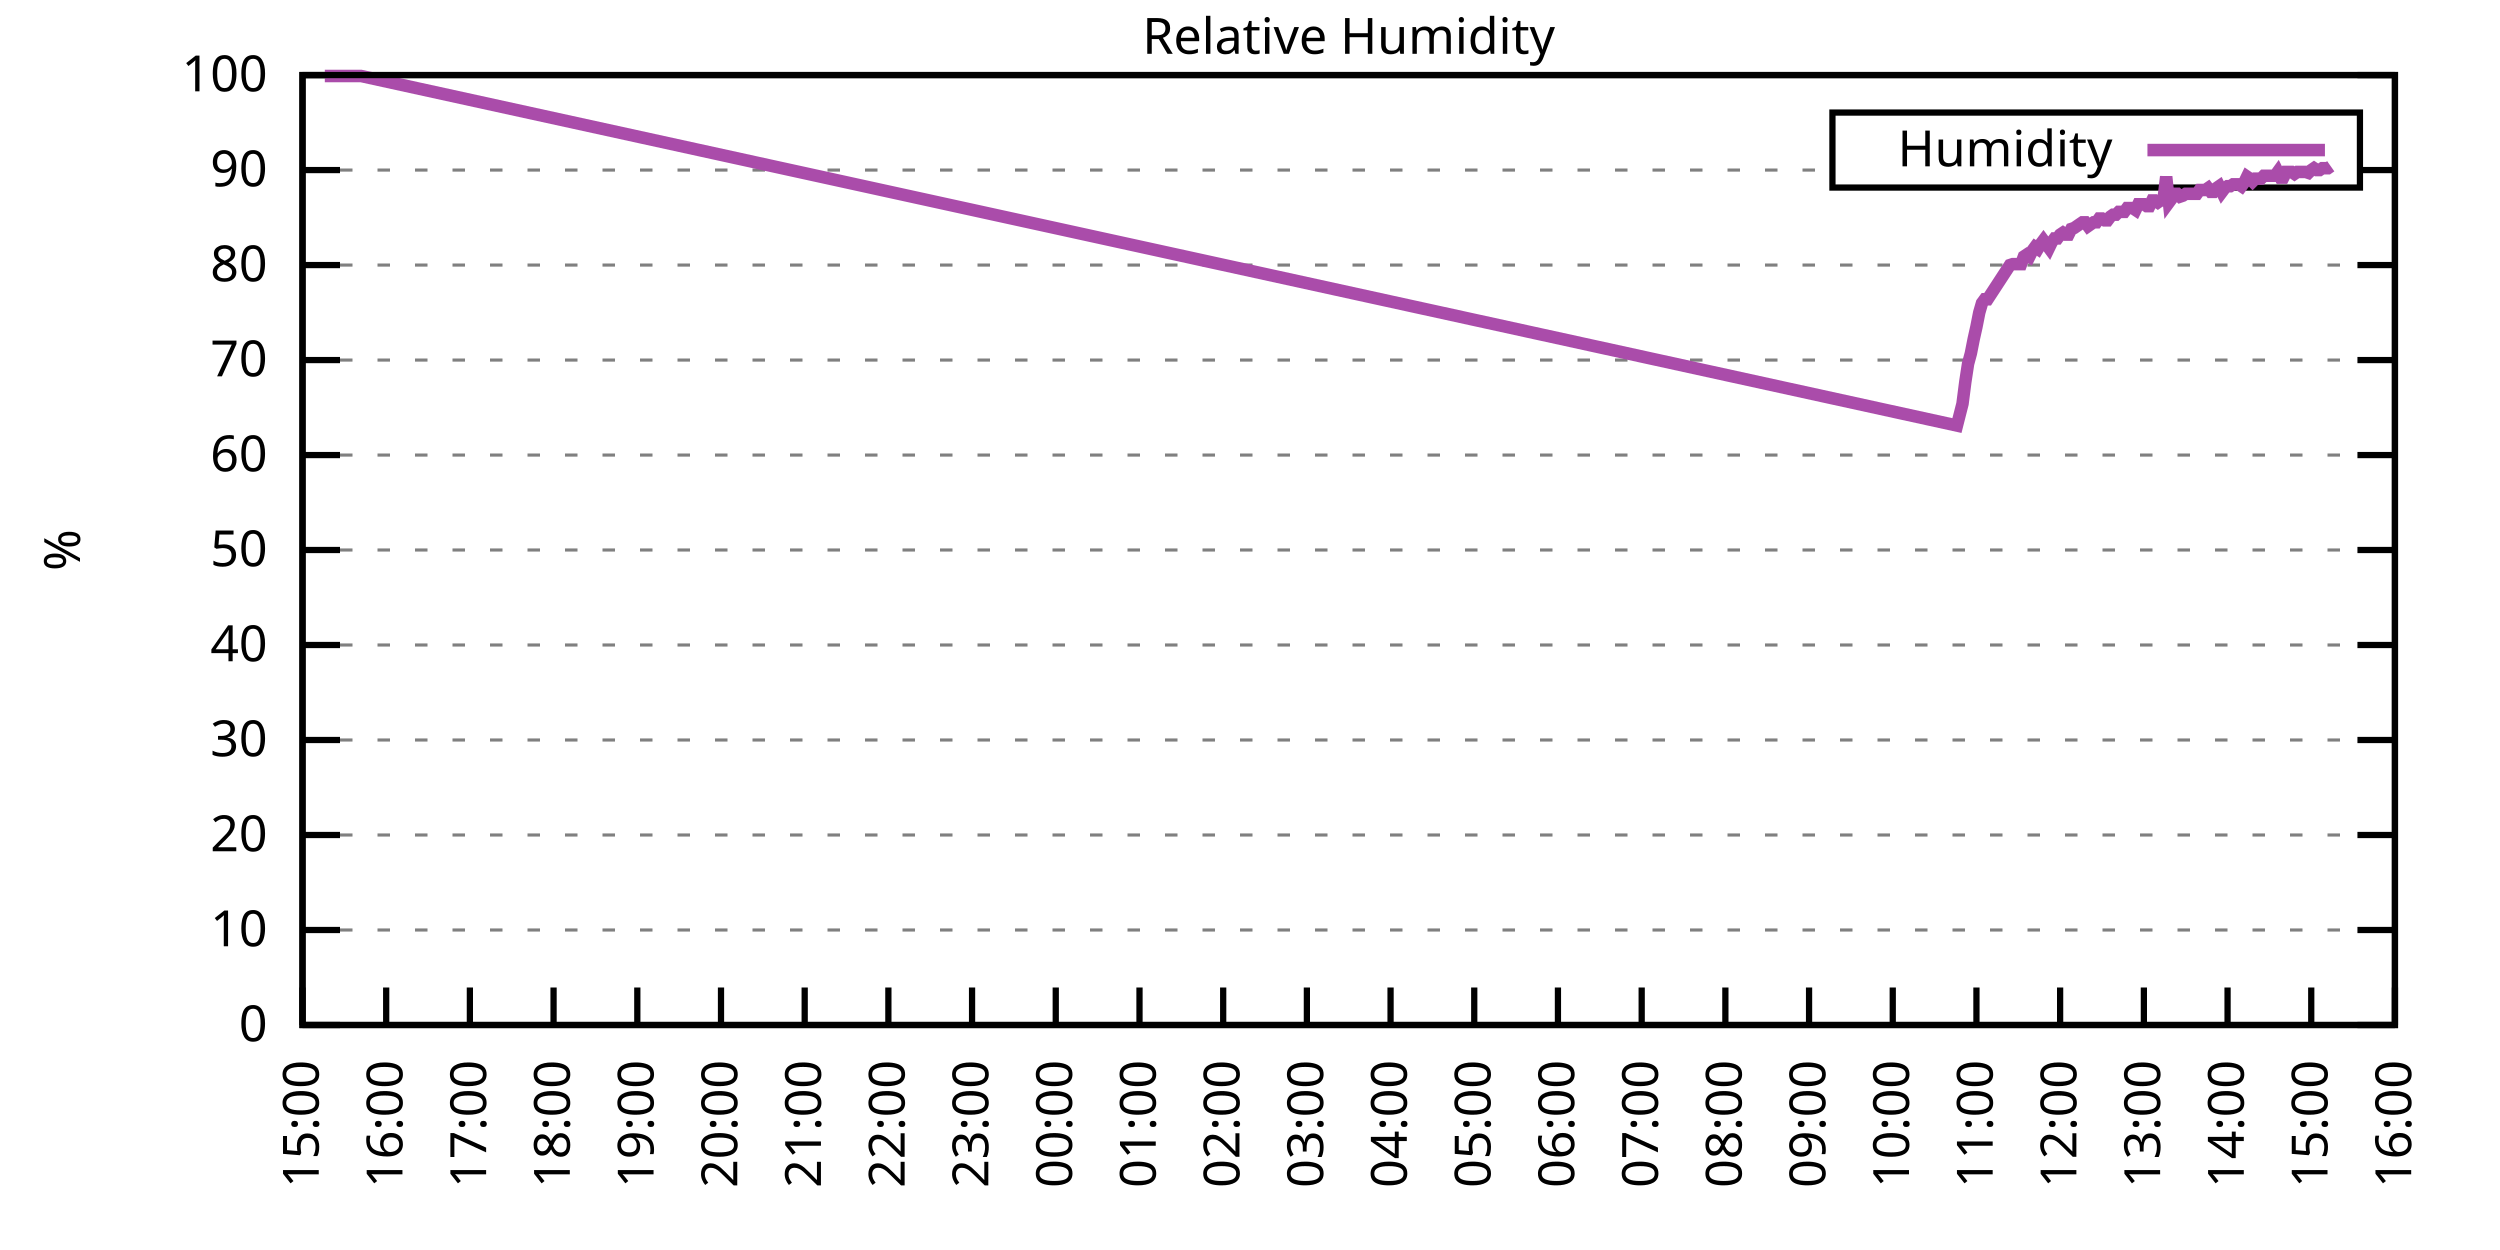
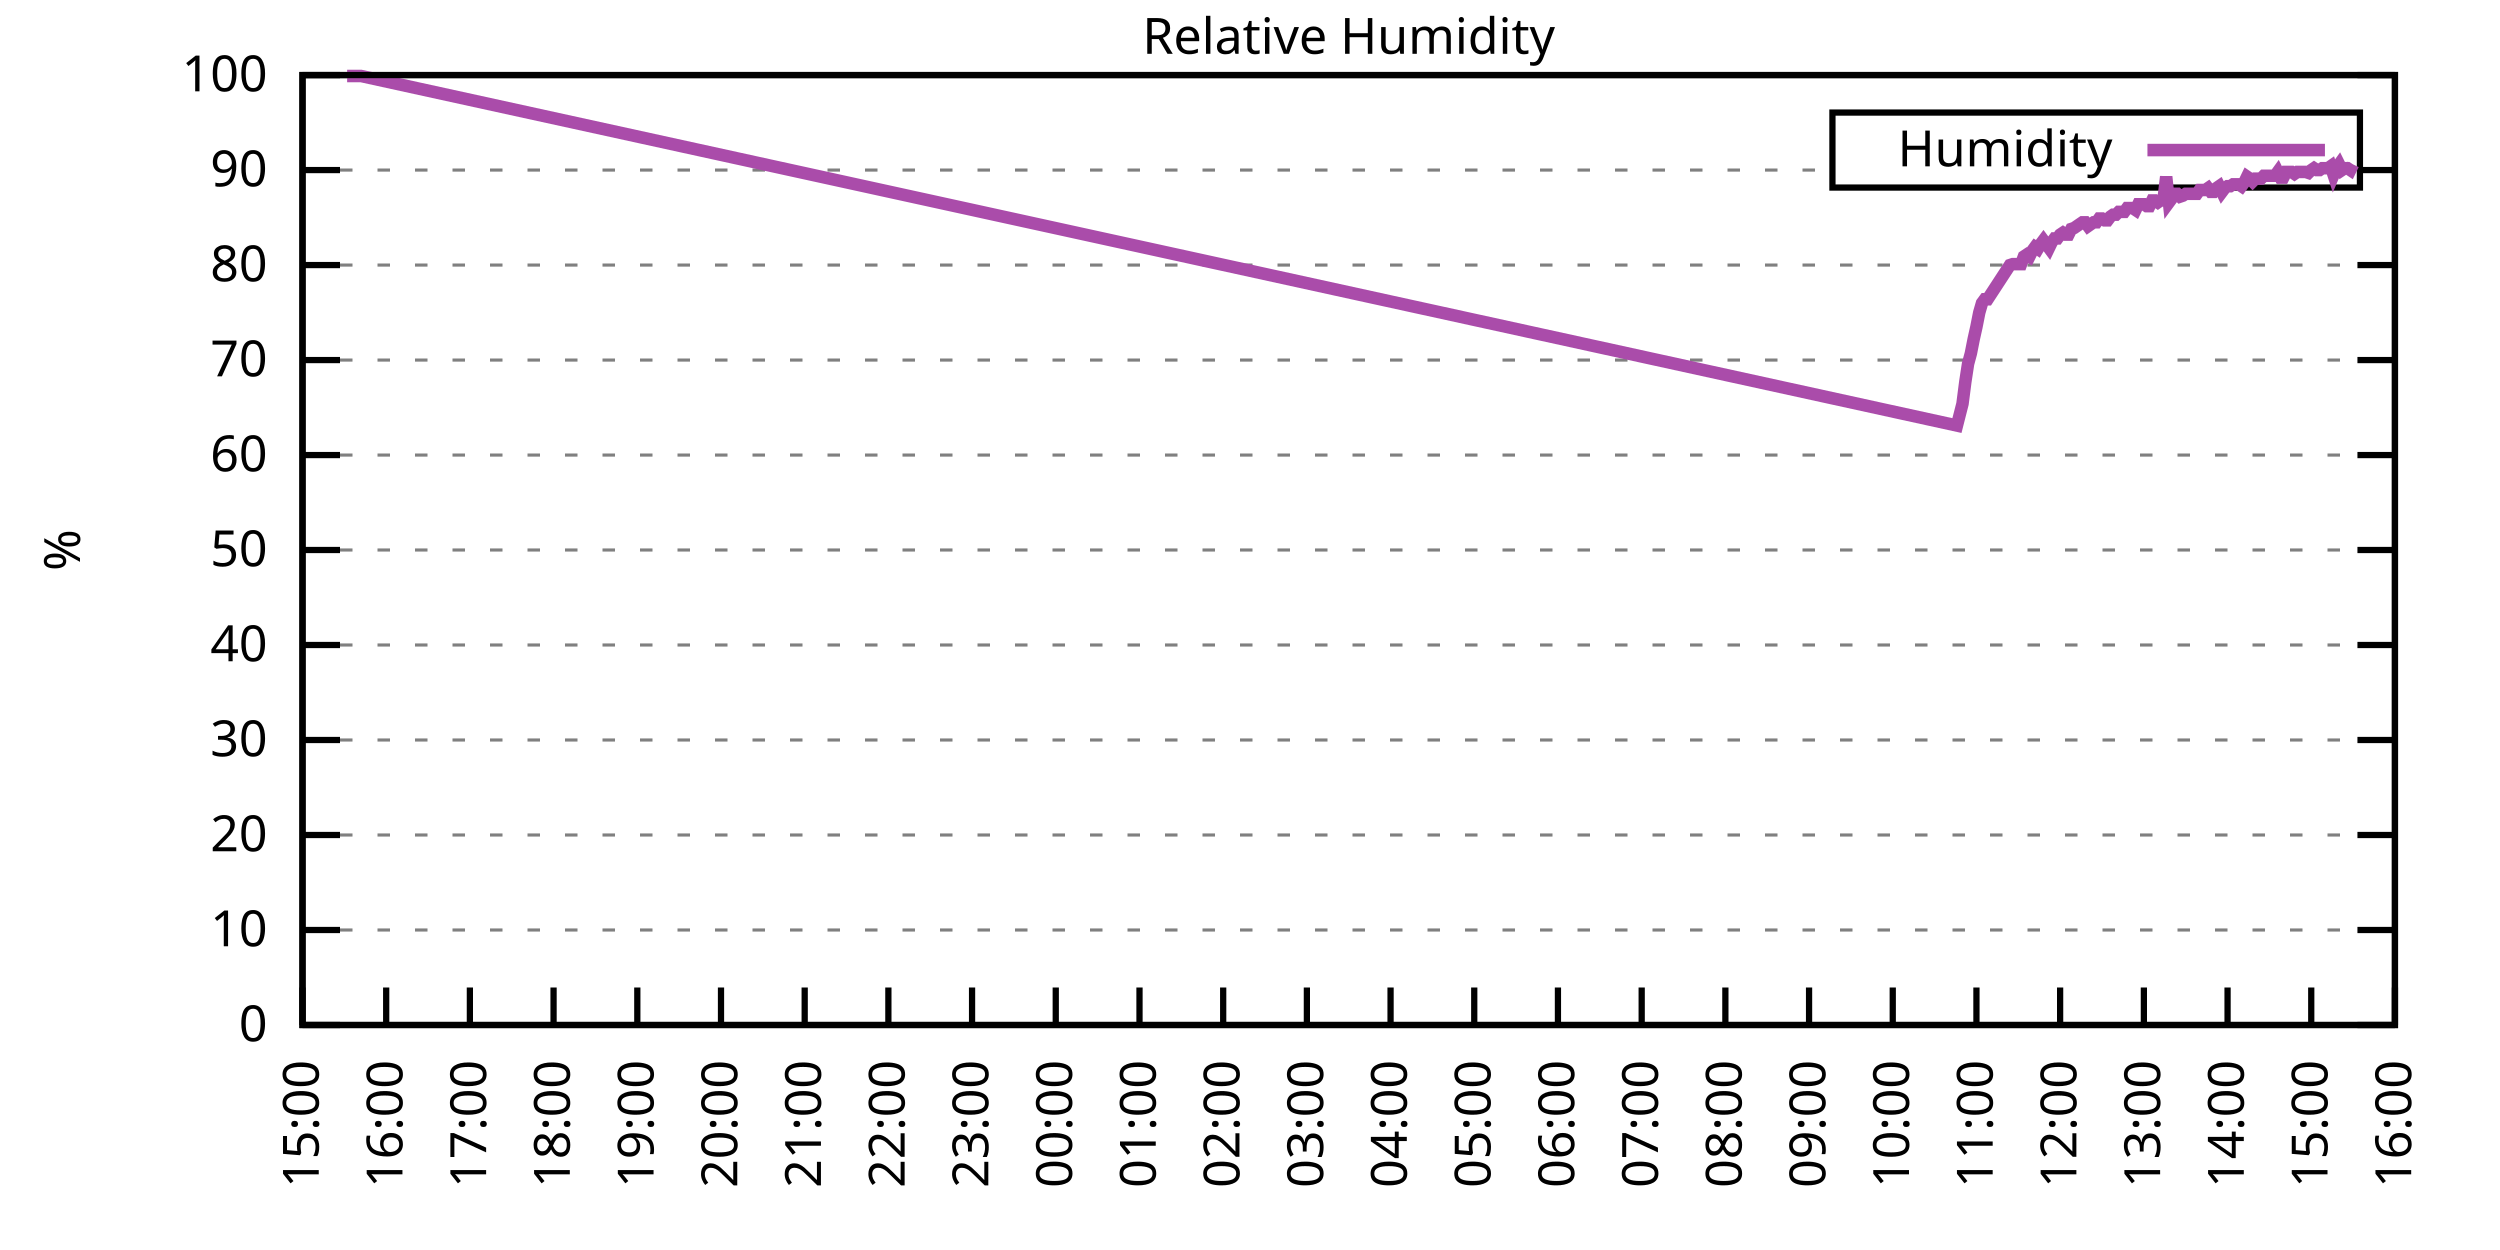
<svg xmlns="http://www.w3.org/2000/svg" xmlns:xlink="http://www.w3.org/1999/xlink" width="400" height="200" viewBox="0 0 400 200">
  <g id="gnuplot_canvas">
    <rect x="0" y="0" width="400" height="200" fill="none" />
    <defs>
      <circle id="gpDot" r="0.5" stroke-width="0.5" stroke="currentColor" />
      <path id="gpPt0" stroke-width="0.333" stroke="currentColor" d="M-1,0 h2 M0,-1 v2" />
      <path id="gpPt1" stroke-width="0.333" stroke="currentColor" d="M-1,-1 L1,1 M1,-1 L-1,1" />
      <path id="gpPt2" stroke-width="0.333" stroke="currentColor" d="M-1,0 L1,0 M0,-1 L0,1 M-1,-1 L1,1 M-1,1 L1,-1" />
      <rect id="gpPt3" stroke-width="0.333" stroke="currentColor" x="-1" y="-1" width="2" height="2" />
      <rect id="gpPt4" stroke-width="0.333" stroke="currentColor" fill="currentColor" x="-1" y="-1" width="2" height="2" />
      <circle id="gpPt5" stroke-width="0.333" stroke="currentColor" cx="0" cy="0" r="1" />
      <use xlink:href="#gpPt5" id="gpPt6" fill="currentColor" stroke="none" />
      <path id="gpPt7" stroke-width="0.333" stroke="currentColor" d="M0,-1.33 L-1.33,0.67 L1.33,0.67 z" />
      <use xlink:href="#gpPt7" id="gpPt8" fill="currentColor" stroke="none" />
      <use xlink:href="#gpPt7" id="gpPt9" stroke="currentColor" transform="rotate(180)" />
      <use xlink:href="#gpPt9" id="gpPt10" fill="currentColor" stroke="none" />
      <use xlink:href="#gpPt3" id="gpPt11" stroke="currentColor" transform="rotate(45)" />
      <use xlink:href="#gpPt11" id="gpPt12" fill="currentColor" stroke="none" />
      <path id="gpPt13" stroke-width="0.333" stroke="currentColor" d="M0,1.330 L1.265,0.411 L0.782,-1.067 L-0.782,-1.076 L-1.265,0.411 z" />
      <use xlink:href="#gpPt13" id="gpPt14" fill="currentColor" stroke="none" />
      <filter id="textbox" filterUnits="objectBoundingBox" x="0" y="0" height="1" width="1">
        <feFlood flood-color="white" flood-opacity="1" result="bgnd" />
        <feComposite in="SourceGraphic" in2="bgnd" operator="atop" />
      </filter>
      <filter id="greybox" filterUnits="objectBoundingBox" x="0" y="0" height="1" width="1">
        <feFlood flood-color="lightgrey" flood-opacity="1" result="grey" />
        <feComposite in="SourceGraphic" in2="grey" operator="atop" />
      </filter>
    </defs>
    <g fill="none" color="white" stroke="currentColor" stroke-width="1.00" stroke-linecap="butt" stroke-linejoin="miter">
</g>
    <g fill="none" color="black" stroke="currentColor" stroke-width="1.00" stroke-linecap="butt" stroke-linejoin="miter">
      <g stroke="none" shape-rendering="crispEdges">
        <polygon fill="rgb(255, 255, 255)" points="48.40,164.00 383.18,164.00 383.18,12.02 48.40,12.02 " />
      </g>
    </g>
    <g fill="none" color="black" stroke="currentColor" stroke-width="1.00" stroke-linecap="butt" stroke-linejoin="miter">
</g>
    <g fill="none" color="black" stroke="black" stroke-width="0.50" stroke-linecap="butt" stroke-linejoin="miter">
</g>
    <g fill="none" color="gray" stroke="currentColor" stroke-width="0.50" stroke-linecap="butt" stroke-linejoin="miter">
      <path stroke="gray" stroke-dasharray="2,4" class="gridline" d="M48.40,164.00 L383.19,164.00  " />
    </g>
    <g fill="none" color="gray" stroke="gray" stroke-width="1.00" stroke-linecap="butt" stroke-linejoin="miter">
</g>
    <g fill="none" color="black" stroke="currentColor" stroke-width="1.00" stroke-linecap="butt" stroke-linejoin="miter">
      <path stroke="black" d="M48.40,164.00 L54.40,164.00 M383.19,164.00 L377.19,164.00  " />
      <g transform="translate(42.80,166.60)" stroke="none" fill="black" font-family="Sans" font-size="8.00" text-anchor="end">
        <text>
          <tspan font-family="Sans"> 0</tspan>
        </text>
      </g>
    </g>
    <g fill="none" color="black" stroke="currentColor" stroke-width="1.00" stroke-linecap="butt" stroke-linejoin="miter">
</g>
    <g fill="none" color="black" stroke="black" stroke-width="0.50" stroke-linecap="butt" stroke-linejoin="miter">
</g>
    <g fill="none" color="gray" stroke="currentColor" stroke-width="0.50" stroke-linecap="butt" stroke-linejoin="miter">
      <path stroke="gray" stroke-dasharray="2,4" class="gridline" d="M48.40,148.80 L383.19,148.80  " />
    </g>
    <g fill="none" color="gray" stroke="gray" stroke-width="1.00" stroke-linecap="butt" stroke-linejoin="miter">
</g>
    <g fill="none" color="black" stroke="currentColor" stroke-width="1.00" stroke-linecap="butt" stroke-linejoin="miter">
      <path stroke="black" d="M48.40,148.80 L54.40,148.80 M383.19,148.80 L377.19,148.80  " />
      <g transform="translate(42.80,151.40)" stroke="none" fill="black" font-family="Sans" font-size="8.00" text-anchor="end">
        <text>
          <tspan font-family="Sans"> 10</tspan>
        </text>
      </g>
    </g>
    <g fill="none" color="black" stroke="currentColor" stroke-width="1.00" stroke-linecap="butt" stroke-linejoin="miter">
</g>
    <g fill="none" color="black" stroke="black" stroke-width="0.50" stroke-linecap="butt" stroke-linejoin="miter">
</g>
    <g fill="none" color="gray" stroke="currentColor" stroke-width="0.50" stroke-linecap="butt" stroke-linejoin="miter">
      <path stroke="gray" stroke-dasharray="2,4" class="gridline" d="M48.40,133.60 L383.19,133.60  " />
    </g>
    <g fill="none" color="gray" stroke="gray" stroke-width="1.00" stroke-linecap="butt" stroke-linejoin="miter">
</g>
    <g fill="none" color="black" stroke="currentColor" stroke-width="1.00" stroke-linecap="butt" stroke-linejoin="miter">
      <path stroke="black" d="M48.40,133.60 L54.40,133.60 M383.19,133.60 L377.19,133.60  " />
      <g transform="translate(42.80,136.20)" stroke="none" fill="black" font-family="Sans" font-size="8.00" text-anchor="end">
        <text>
          <tspan font-family="Sans"> 20</tspan>
        </text>
      </g>
    </g>
    <g fill="none" color="black" stroke="currentColor" stroke-width="1.00" stroke-linecap="butt" stroke-linejoin="miter">
</g>
    <g fill="none" color="black" stroke="black" stroke-width="0.50" stroke-linecap="butt" stroke-linejoin="miter">
</g>
    <g fill="none" color="gray" stroke="currentColor" stroke-width="0.50" stroke-linecap="butt" stroke-linejoin="miter">
      <path stroke="gray" stroke-dasharray="2,4" class="gridline" d="M48.40,118.40 L383.19,118.40  " />
    </g>
    <g fill="none" color="gray" stroke="gray" stroke-width="1.00" stroke-linecap="butt" stroke-linejoin="miter">
</g>
    <g fill="none" color="black" stroke="currentColor" stroke-width="1.00" stroke-linecap="butt" stroke-linejoin="miter">
      <path stroke="black" d="M48.40,118.40 L54.40,118.40 M383.19,118.40 L377.19,118.40  " />
      <g transform="translate(42.80,121.00)" stroke="none" fill="black" font-family="Sans" font-size="8.00" text-anchor="end">
        <text>
          <tspan font-family="Sans"> 30</tspan>
        </text>
      </g>
    </g>
    <g fill="none" color="black" stroke="currentColor" stroke-width="1.00" stroke-linecap="butt" stroke-linejoin="miter">
</g>
    <g fill="none" color="black" stroke="black" stroke-width="0.50" stroke-linecap="butt" stroke-linejoin="miter">
</g>
    <g fill="none" color="gray" stroke="currentColor" stroke-width="0.50" stroke-linecap="butt" stroke-linejoin="miter">
      <path stroke="gray" stroke-dasharray="2,4" class="gridline" d="M48.40,103.20 L383.19,103.20  " />
    </g>
    <g fill="none" color="gray" stroke="gray" stroke-width="1.00" stroke-linecap="butt" stroke-linejoin="miter">
</g>
    <g fill="none" color="black" stroke="currentColor" stroke-width="1.00" stroke-linecap="butt" stroke-linejoin="miter">
      <path stroke="black" d="M48.40,103.20 L54.40,103.20 M383.19,103.20 L377.19,103.20  " />
      <g transform="translate(42.80,105.80)" stroke="none" fill="black" font-family="Sans" font-size="8.00" text-anchor="end">
        <text>
          <tspan font-family="Sans"> 40</tspan>
        </text>
      </g>
    </g>
    <g fill="none" color="black" stroke="currentColor" stroke-width="1.00" stroke-linecap="butt" stroke-linejoin="miter">
</g>
    <g fill="none" color="black" stroke="black" stroke-width="0.50" stroke-linecap="butt" stroke-linejoin="miter">
</g>
    <g fill="none" color="gray" stroke="currentColor" stroke-width="0.50" stroke-linecap="butt" stroke-linejoin="miter">
      <path stroke="gray" stroke-dasharray="2,4" class="gridline" d="M48.40,88.00 L383.19,88.00  " />
    </g>
    <g fill="none" color="gray" stroke="gray" stroke-width="1.00" stroke-linecap="butt" stroke-linejoin="miter">
</g>
    <g fill="none" color="black" stroke="currentColor" stroke-width="1.00" stroke-linecap="butt" stroke-linejoin="miter">
      <path stroke="black" d="M48.40,88.00 L54.40,88.00 M383.19,88.00 L377.19,88.00  " />
      <g transform="translate(42.80,90.60)" stroke="none" fill="black" font-family="Sans" font-size="8.00" text-anchor="end">
        <text>
          <tspan font-family="Sans"> 50</tspan>
        </text>
      </g>
    </g>
    <g fill="none" color="black" stroke="currentColor" stroke-width="1.00" stroke-linecap="butt" stroke-linejoin="miter">
</g>
    <g fill="none" color="black" stroke="black" stroke-width="0.50" stroke-linecap="butt" stroke-linejoin="miter">
</g>
    <g fill="none" color="gray" stroke="currentColor" stroke-width="0.50" stroke-linecap="butt" stroke-linejoin="miter">
      <path stroke="gray" stroke-dasharray="2,4" class="gridline" d="M48.40,72.81 L383.19,72.81  " />
    </g>
    <g fill="none" color="gray" stroke="gray" stroke-width="1.00" stroke-linecap="butt" stroke-linejoin="miter">
</g>
    <g fill="none" color="black" stroke="currentColor" stroke-width="1.00" stroke-linecap="butt" stroke-linejoin="miter">
      <path stroke="black" d="M48.40,72.81 L54.40,72.81 M383.19,72.81 L377.19,72.81  " />
      <g transform="translate(42.80,75.41)" stroke="none" fill="black" font-family="Sans" font-size="8.00" text-anchor="end">
        <text>
          <tspan font-family="Sans"> 60</tspan>
        </text>
      </g>
    </g>
    <g fill="none" color="black" stroke="currentColor" stroke-width="1.00" stroke-linecap="butt" stroke-linejoin="miter">
</g>
    <g fill="none" color="black" stroke="black" stroke-width="0.50" stroke-linecap="butt" stroke-linejoin="miter">
</g>
    <g fill="none" color="gray" stroke="currentColor" stroke-width="0.50" stroke-linecap="butt" stroke-linejoin="miter">
      <path stroke="gray" stroke-dasharray="2,4" class="gridline" d="M48.40,57.61 L383.19,57.61  " />
    </g>
    <g fill="none" color="gray" stroke="gray" stroke-width="1.00" stroke-linecap="butt" stroke-linejoin="miter">
</g>
    <g fill="none" color="black" stroke="currentColor" stroke-width="1.00" stroke-linecap="butt" stroke-linejoin="miter">
      <path stroke="black" d="M48.40,57.61 L54.40,57.61 M383.19,57.61 L377.19,57.61  " />
      <g transform="translate(42.80,60.21)" stroke="none" fill="black" font-family="Sans" font-size="8.00" text-anchor="end">
        <text>
          <tspan font-family="Sans"> 70</tspan>
        </text>
      </g>
    </g>
    <g fill="none" color="black" stroke="currentColor" stroke-width="1.00" stroke-linecap="butt" stroke-linejoin="miter">
</g>
    <g fill="none" color="black" stroke="black" stroke-width="0.50" stroke-linecap="butt" stroke-linejoin="miter">
</g>
    <g fill="none" color="gray" stroke="currentColor" stroke-width="0.50" stroke-linecap="butt" stroke-linejoin="miter">
      <path stroke="gray" stroke-dasharray="2,4" class="gridline" d="M48.40,42.41 L383.19,42.41  " />
    </g>
    <g fill="none" color="gray" stroke="gray" stroke-width="1.00" stroke-linecap="butt" stroke-linejoin="miter">
</g>
    <g fill="none" color="black" stroke="currentColor" stroke-width="1.00" stroke-linecap="butt" stroke-linejoin="miter">
      <path stroke="black" d="M48.40,42.41 L54.40,42.41 M383.19,42.41 L377.19,42.41  " />
      <g transform="translate(42.80,45.01)" stroke="none" fill="black" font-family="Sans" font-size="8.00" text-anchor="end">
        <text>
          <tspan font-family="Sans"> 80</tspan>
        </text>
      </g>
    </g>
    <g fill="none" color="black" stroke="currentColor" stroke-width="1.00" stroke-linecap="butt" stroke-linejoin="miter">
</g>
    <g fill="none" color="black" stroke="black" stroke-width="0.50" stroke-linecap="butt" stroke-linejoin="miter">
</g>
    <g fill="none" color="gray" stroke="currentColor" stroke-width="0.50" stroke-linecap="butt" stroke-linejoin="miter">
      <path stroke="gray" stroke-dasharray="2,4" class="gridline" d="M48.40,27.21 L293.19,27.21 M377.59,27.21 L383.19,27.21  " />
    </g>
    <g fill="none" color="gray" stroke="gray" stroke-width="1.00" stroke-linecap="butt" stroke-linejoin="miter">
</g>
    <g fill="none" color="black" stroke="currentColor" stroke-width="1.00" stroke-linecap="butt" stroke-linejoin="miter">
      <path stroke="black" d="M48.40,27.21 L54.40,27.21 M383.19,27.21 L377.19,27.21  " />
      <g transform="translate(42.80,29.81)" stroke="none" fill="black" font-family="Sans" font-size="8.00" text-anchor="end">
        <text>
          <tspan font-family="Sans"> 90</tspan>
        </text>
      </g>
    </g>
    <g fill="none" color="black" stroke="currentColor" stroke-width="1.00" stroke-linecap="butt" stroke-linejoin="miter">
</g>
    <g fill="none" color="black" stroke="black" stroke-width="0.50" stroke-linecap="butt" stroke-linejoin="miter">
</g>
    <g fill="none" color="gray" stroke="currentColor" stroke-width="0.50" stroke-linecap="butt" stroke-linejoin="miter">
      <path stroke="gray" stroke-dasharray="2,4" class="gridline" d="M48.40,12.01 L383.19,12.01  " />
    </g>
    <g fill="none" color="gray" stroke="gray" stroke-width="1.00" stroke-linecap="butt" stroke-linejoin="miter">
</g>
    <g fill="none" color="black" stroke="currentColor" stroke-width="1.00" stroke-linecap="butt" stroke-linejoin="miter">
      <path stroke="black" d="M48.40,12.01 L54.40,12.01 M383.19,12.01 L377.19,12.01  " />
      <g transform="translate(42.80,14.61)" stroke="none" fill="black" font-family="Sans" font-size="8.00" text-anchor="end">
        <text>
          <tspan font-family="Sans"> 100</tspan>
        </text>
      </g>
    </g>
    <g fill="none" color="black" stroke="currentColor" stroke-width="1.00" stroke-linecap="butt" stroke-linejoin="miter">
      <path stroke="black" d="M48.40,164.00 L48.40,158.00  " />
      <g transform="translate(51.00,169.60) rotate(270.00)" stroke="none" fill="black" font-family="Sans" font-size="8.00" text-anchor="end">
        <text>
          <tspan font-family="Sans">15:00</tspan>
        </text>
      </g>
    </g>
    <g fill="none" color="black" stroke="currentColor" stroke-width="1.00" stroke-linecap="butt" stroke-linejoin="miter">
      <path stroke="black" d="M61.79,164.00 L61.79,158.00  " />
      <g transform="translate(64.39,169.60) rotate(270.00)" stroke="none" fill="black" font-family="Sans" font-size="8.00" text-anchor="end">
        <text>
          <tspan font-family="Sans">16:00</tspan>
        </text>
      </g>
    </g>
    <g fill="none" color="black" stroke="currentColor" stroke-width="1.00" stroke-linecap="butt" stroke-linejoin="miter">
      <path stroke="black" d="M75.18,164.00 L75.18,158.00  " />
      <g transform="translate(77.78,169.60) rotate(270.00)" stroke="none" fill="black" font-family="Sans" font-size="8.00" text-anchor="end">
        <text>
          <tspan font-family="Sans">17:00</tspan>
        </text>
      </g>
    </g>
    <g fill="none" color="black" stroke="currentColor" stroke-width="1.00" stroke-linecap="butt" stroke-linejoin="miter">
      <path stroke="black" d="M88.57,164.00 L88.57,158.00  " />
      <g transform="translate(91.17,169.60) rotate(270.00)" stroke="none" fill="black" font-family="Sans" font-size="8.00" text-anchor="end">
        <text>
          <tspan font-family="Sans">18:00</tspan>
        </text>
      </g>
    </g>
    <g fill="none" color="black" stroke="currentColor" stroke-width="1.00" stroke-linecap="butt" stroke-linejoin="miter">
      <path stroke="black" d="M101.97,164.00 L101.97,158.00  " />
      <g transform="translate(104.57,169.60) rotate(270.00)" stroke="none" fill="black" font-family="Sans" font-size="8.00" text-anchor="end">
        <text>
          <tspan font-family="Sans">19:00</tspan>
        </text>
      </g>
    </g>
    <g fill="none" color="black" stroke="currentColor" stroke-width="1.00" stroke-linecap="butt" stroke-linejoin="miter">
      <path stroke="black" d="M115.36,164.00 L115.36,158.00  " />
      <g transform="translate(117.96,169.60) rotate(270.00)" stroke="none" fill="black" font-family="Sans" font-size="8.00" text-anchor="end">
        <text>
          <tspan font-family="Sans">20:00</tspan>
        </text>
      </g>
    </g>
    <g fill="none" color="black" stroke="currentColor" stroke-width="1.00" stroke-linecap="butt" stroke-linejoin="miter">
      <path stroke="black" d="M128.75,164.00 L128.75,158.00  " />
      <g transform="translate(131.35,169.60) rotate(270.00)" stroke="none" fill="black" font-family="Sans" font-size="8.00" text-anchor="end">
        <text>
          <tspan font-family="Sans">21:00</tspan>
        </text>
      </g>
    </g>
    <g fill="none" color="black" stroke="currentColor" stroke-width="1.00" stroke-linecap="butt" stroke-linejoin="miter">
      <path stroke="black" d="M142.14,164.00 L142.14,158.00  " />
      <g transform="translate(144.74,169.60) rotate(270.00)" stroke="none" fill="black" font-family="Sans" font-size="8.00" text-anchor="end">
        <text>
          <tspan font-family="Sans">22:00</tspan>
        </text>
      </g>
    </g>
    <g fill="none" color="black" stroke="currentColor" stroke-width="1.00" stroke-linecap="butt" stroke-linejoin="miter">
      <path stroke="black" d="M155.53,164.00 L155.53,158.00  " />
      <g transform="translate(158.13,169.60) rotate(270.00)" stroke="none" fill="black" font-family="Sans" font-size="8.00" text-anchor="end">
        <text>
          <tspan font-family="Sans">23:00</tspan>
        </text>
      </g>
    </g>
    <g fill="none" color="black" stroke="currentColor" stroke-width="1.00" stroke-linecap="butt" stroke-linejoin="miter">
      <path stroke="black" d="M168.92,164.00 L168.92,158.00  " />
      <g transform="translate(171.52,169.60) rotate(270.00)" stroke="none" fill="black" font-family="Sans" font-size="8.00" text-anchor="end">
        <text>
          <tspan font-family="Sans">00:00</tspan>
        </text>
      </g>
    </g>
    <g fill="none" color="black" stroke="currentColor" stroke-width="1.00" stroke-linecap="butt" stroke-linejoin="miter">
      <path stroke="black" d="M182.32,164.00 L182.32,158.00  " />
      <g transform="translate(184.92,169.60) rotate(270.00)" stroke="none" fill="black" font-family="Sans" font-size="8.00" text-anchor="end">
        <text>
          <tspan font-family="Sans">01:00</tspan>
        </text>
      </g>
    </g>
    <g fill="none" color="black" stroke="currentColor" stroke-width="1.00" stroke-linecap="butt" stroke-linejoin="miter">
      <path stroke="black" d="M195.71,164.00 L195.71,158.00  " />
      <g transform="translate(198.31,169.60) rotate(270.00)" stroke="none" fill="black" font-family="Sans" font-size="8.00" text-anchor="end">
        <text>
          <tspan font-family="Sans">02:00</tspan>
        </text>
      </g>
    </g>
    <g fill="none" color="black" stroke="currentColor" stroke-width="1.00" stroke-linecap="butt" stroke-linejoin="miter">
      <path stroke="black" d="M209.10,164.00 L209.10,158.00  " />
      <g transform="translate(211.70,169.60) rotate(270.00)" stroke="none" fill="black" font-family="Sans" font-size="8.00" text-anchor="end">
        <text>
          <tspan font-family="Sans">03:00</tspan>
        </text>
      </g>
    </g>
    <g fill="none" color="black" stroke="currentColor" stroke-width="1.00" stroke-linecap="butt" stroke-linejoin="miter">
      <path stroke="black" d="M222.49,164.00 L222.49,158.00  " />
      <g transform="translate(225.09,169.60) rotate(270.00)" stroke="none" fill="black" font-family="Sans" font-size="8.00" text-anchor="end">
        <text>
          <tspan font-family="Sans">04:00</tspan>
        </text>
      </g>
    </g>
    <g fill="none" color="black" stroke="currentColor" stroke-width="1.00" stroke-linecap="butt" stroke-linejoin="miter">
      <path stroke="black" d="M235.88,164.00 L235.88,158.00  " />
      <g transform="translate(238.48,169.60) rotate(270.00)" stroke="none" fill="black" font-family="Sans" font-size="8.00" text-anchor="end">
        <text>
          <tspan font-family="Sans">05:00</tspan>
        </text>
      </g>
    </g>
    <g fill="none" color="black" stroke="currentColor" stroke-width="1.00" stroke-linecap="butt" stroke-linejoin="miter">
      <path stroke="black" d="M249.27,164.00 L249.27,158.00  " />
      <g transform="translate(251.87,169.60) rotate(270.00)" stroke="none" fill="black" font-family="Sans" font-size="8.00" text-anchor="end">
        <text>
          <tspan font-family="Sans">06:00</tspan>
        </text>
      </g>
    </g>
    <g fill="none" color="black" stroke="currentColor" stroke-width="1.00" stroke-linecap="butt" stroke-linejoin="miter">
      <path stroke="black" d="M262.67,164.00 L262.67,158.00  " />
      <g transform="translate(265.27,169.60) rotate(270.00)" stroke="none" fill="black" font-family="Sans" font-size="8.00" text-anchor="end">
        <text>
          <tspan font-family="Sans">07:00</tspan>
        </text>
      </g>
    </g>
    <g fill="none" color="black" stroke="currentColor" stroke-width="1.00" stroke-linecap="butt" stroke-linejoin="miter">
      <path stroke="black" d="M276.06,164.00 L276.06,158.00  " />
      <g transform="translate(278.66,169.60) rotate(270.00)" stroke="none" fill="black" font-family="Sans" font-size="8.00" text-anchor="end">
        <text>
          <tspan font-family="Sans">08:00</tspan>
        </text>
      </g>
    </g>
    <g fill="none" color="black" stroke="currentColor" stroke-width="1.00" stroke-linecap="butt" stroke-linejoin="miter">
      <path stroke="black" d="M289.45,164.00 L289.45,158.00  " />
      <g transform="translate(292.05,169.60) rotate(270.00)" stroke="none" fill="black" font-family="Sans" font-size="8.00" text-anchor="end">
        <text>
          <tspan font-family="Sans">09:00</tspan>
        </text>
      </g>
    </g>
    <g fill="none" color="black" stroke="currentColor" stroke-width="1.00" stroke-linecap="butt" stroke-linejoin="miter">
      <path stroke="black" d="M302.84,164.00 L302.84,158.00  " />
      <g transform="translate(305.44,169.60) rotate(270.00)" stroke="none" fill="black" font-family="Sans" font-size="8.00" text-anchor="end">
        <text>
          <tspan font-family="Sans">10:00</tspan>
        </text>
      </g>
    </g>
    <g fill="none" color="black" stroke="currentColor" stroke-width="1.00" stroke-linecap="butt" stroke-linejoin="miter">
      <path stroke="black" d="M316.23,164.00 L316.23,158.00  " />
      <g transform="translate(318.83,169.60) rotate(270.00)" stroke="none" fill="black" font-family="Sans" font-size="8.00" text-anchor="end">
        <text>
          <tspan font-family="Sans">11:00</tspan>
        </text>
      </g>
    </g>
    <g fill="none" color="black" stroke="currentColor" stroke-width="1.00" stroke-linecap="butt" stroke-linejoin="miter">
      <path stroke="black" d="M329.62,164.00 L329.62,158.00  " />
      <g transform="translate(332.22,169.60) rotate(270.00)" stroke="none" fill="black" font-family="Sans" font-size="8.00" text-anchor="end">
        <text>
          <tspan font-family="Sans">12:00</tspan>
        </text>
      </g>
    </g>
    <g fill="none" color="black" stroke="currentColor" stroke-width="1.00" stroke-linecap="butt" stroke-linejoin="miter">
      <path stroke="black" d="M343.02,164.00 L343.02,158.00  " />
      <g transform="translate(345.62,169.60) rotate(270.00)" stroke="none" fill="black" font-family="Sans" font-size="8.00" text-anchor="end">
        <text>
          <tspan font-family="Sans">13:00</tspan>
        </text>
      </g>
    </g>
    <g fill="none" color="black" stroke="currentColor" stroke-width="1.00" stroke-linecap="butt" stroke-linejoin="miter">
      <path stroke="black" d="M356.41,164.00 L356.41,158.00  " />
      <g transform="translate(359.01,169.60) rotate(270.00)" stroke="none" fill="black" font-family="Sans" font-size="8.00" text-anchor="end">
        <text>
          <tspan font-family="Sans">14:00</tspan>
        </text>
      </g>
    </g>
    <g fill="none" color="black" stroke="currentColor" stroke-width="1.00" stroke-linecap="butt" stroke-linejoin="miter">
      <path stroke="black" d="M369.80,164.00 L369.80,158.00  " />
      <g transform="translate(372.40,169.60) rotate(270.00)" stroke="none" fill="black" font-family="Sans" font-size="8.00" text-anchor="end">
        <text>
          <tspan font-family="Sans">15:00</tspan>
        </text>
      </g>
    </g>
    <g fill="none" color="black" stroke="currentColor" stroke-width="1.00" stroke-linecap="butt" stroke-linejoin="miter">
      <path stroke="black" d="M383.19,164.00 L383.19,158.00  " />
      <g transform="translate(385.79,169.60) rotate(270.00)" stroke="none" fill="black" font-family="Sans" font-size="8.00" text-anchor="end">
        <text>
          <tspan font-family="Sans">16:00</tspan>
        </text>
      </g>
    </g>
    <g fill="none" color="black" stroke="currentColor" stroke-width="1.00" stroke-linecap="butt" stroke-linejoin="miter">
</g>
    <g fill="none" color="black" stroke="currentColor" stroke-width="1.00" stroke-linecap="butt" stroke-linejoin="miter">
      <path stroke="black" d="M48.40,12.01 L48.40,164.00 L383.19,164.00 L383.19,12.01 L48.40,12.01 Z  " />
    </g>
    <g fill="none" color="black" stroke="currentColor" stroke-width="1.00" stroke-linecap="butt" stroke-linejoin="miter">
</g>
    <g fill="none" color="black" stroke="currentColor" stroke-width="1.00" stroke-linecap="butt" stroke-linejoin="miter">
      <path stroke="black" d="M293.19,30.01 L293.19,18.01 L377.59,18.01 L377.59,30.01 L293.19,30.01 Z  " />
    </g>
    <g id="Relative_Humidity_plot_1">
      <g fill="none" color="white" stroke="black" stroke-width="2.00" stroke-linecap="butt" stroke-linejoin="miter">
</g>
      <g fill="none" color="black" stroke="currentColor" stroke-width="2.00" stroke-linecap="butt" stroke-linejoin="miter">
        <g transform="translate(337.99,26.61)" stroke="none" fill="black" font-family="Sans" font-size="8.00" text-anchor="end">
          <text>
            <tspan font-family="Sans">Humidity</tspan>
          </text>
        </g>
      </g>
      <g fill="none" color="black" stroke="currentColor" stroke-width="2.00" stroke-linecap="butt" stroke-linejoin="miter">
-         <path stroke="rgb(170,  76, 170)" d="M343.59,24.01 L371.99,24.01 M51.97,12.16 L52.42,12.16 L52.86,12.16 L53.31,12.16 L53.76,12.16 L54.20,12.16   L54.65,12.16 L55.10,12.16 L55.54,12.16 L55.99,12.16 L56.43,12.16 L56.88,12.16 L57.33,12.16 L57.77,12.16   L313.11,68.09 L314.00,64.60 L314.45,61.10 L314.89,58.21 L315.34,56.54 L315.79,54.26 L316.23,52.29 L316.68,50.01   L317.12,48.49 L317.57,47.88 L318.02,47.88 L321.59,42.41 L322.04,42.26 L322.93,42.26 L323.37,42.26 L323.82,41.04   L324.27,40.74 L324.71,41.04 L325.16,40.13 L325.61,39.52 L326.05,39.82 L326.50,39.06 L326.95,38.46 L327.39,39.06   L327.84,39.67 L328.28,38.76 L328.73,38.15 L329.18,38.15 L329.62,37.54 L330.07,37.24 L330.52,37.54 L330.96,37.54   L331.41,36.63 L331.86,36.48 L332.30,36.18 L332.75,35.87 L333.19,35.57 L333.64,35.57 L334.09,36.18 L334.53,35.87   L334.98,35.57 L335.43,35.57 L335.87,34.96 L336.32,34.96 L336.77,35.26 L337.21,35.26 L337.66,34.66 L338.10,34.35   L338.55,34.35 L339.00,33.90 L339.44,33.90 L339.89,33.90 L340.34,33.29 L340.78,33.29 L341.23,33.29 L341.68,33.59   L342.12,32.68 L342.57,32.68 L343.02,32.68 L343.46,32.98 L343.91,32.98 L344.35,32.07 L344.80,32.07 L345.25,32.38   L345.69,32.07 L346.14,32.07 L346.59,28.27 L347.03,32.38 L347.48,31.77 L347.93,31.01 L348.37,31.01 L348.82,31.46   L349.26,31.31 L349.71,31.01 L350.16,31.01 L350.60,31.01 L351.05,31.01 L351.50,31.01 L351.94,30.40 L352.39,30.40   L352.84,30.40 L353.28,30.10 L353.73,30.70 L354.17,30.70 L354.62,30.10 L355.07,29.79 L355.51,30.70 L355.96,30.10   L356.41,29.79 L356.85,29.79 L357.30,29.49 L357.75,29.49 L358.19,29.49 L358.64,29.79 L359.09,29.18 L359.53,28.27   L359.98,28.58 L360.42,29.03 L360.87,28.58 L361.32,28.58 L361.76,28.58 L362.21,28.12 L362.66,28.12 L363.10,28.12   L363.55,28.12 L364.00,28.12 L364.44,27.51 L364.89,28.42 L365.33,28.42 L365.78,27.51 L366.23,27.51 L366.67,27.51   L367.12,27.82 L367.57,27.51 L368.01,27.51 L368.46,27.51 L368.91,27.51 L369.35,27.66 L369.80,27.21 L370.24,26.91   L370.69,27.21 L371.14,27.21 L371.58,26.91 L372.03,26.91 L372.48,26.91 L372.92,26.60  " />
+         <path stroke="rgb(170,  76, 170)" d="M343.59,24.01 L371.99,24.01 M55.54,12.16 L55.99,12.16 L56.43,12.16 L56.88,12.16 L57.33,12.16 L57.77,12.16   L313.11,68.09 L314.00,64.60 L314.45,61.10 L314.89,58.21 L315.34,56.54 L315.79,54.26 L316.23,52.29 L316.68,50.01   L317.12,48.49 L317.57,47.88 L318.02,47.88 L321.59,42.41 L322.04,42.26 L322.93,42.26 L323.37,42.26 L323.82,41.04   L324.27,40.74 L324.71,41.04 L325.16,40.13 L325.61,39.52 L326.05,39.82 L326.50,39.06 L326.95,38.46 L327.39,39.06   L327.84,39.67 L328.28,38.76 L328.73,38.15 L329.18,38.15 L329.62,37.54 L330.07,37.24 L330.52,37.54 L330.96,37.54   L331.41,36.63 L331.86,36.48 L332.30,36.18 L332.75,35.87 L333.19,35.57 L333.64,35.57 L334.09,36.18 L334.53,35.87   L334.98,35.57 L335.43,35.57 L335.87,34.96 L336.32,34.96 L336.77,35.26 L337.21,35.26 L337.66,34.66 L338.10,34.35   L338.55,34.35 L339.00,33.90 L339.44,33.90 L339.89,33.90 L340.34,33.29 L340.78,33.29 L341.23,33.29 L341.68,33.59   L342.12,32.68 L342.57,32.68 L343.02,32.68 L343.46,32.98 L343.91,32.98 L344.35,32.07 L344.80,32.07 L345.25,32.38   L345.69,32.07 L346.14,32.07 L346.59,28.27 L347.03,32.38 L347.48,31.77 L347.93,31.01 L348.37,31.01 L348.82,31.46   L349.26,31.31 L349.71,31.01 L350.16,31.01 L350.60,31.01 L351.05,31.01 L351.50,31.01 L351.94,30.40 L352.39,30.40   L352.84,30.40 L353.28,30.10 L353.73,30.70 L354.17,30.70 L354.62,30.10 L355.07,29.79 L355.51,30.70 L355.96,30.10   L356.41,29.79 L356.85,29.79 L357.30,29.49 L357.75,29.49 L358.19,29.49 L358.64,29.79 L359.09,29.18 L359.53,28.27   L359.98,28.58 L360.42,29.03 L360.87,28.58 L361.32,28.58 L361.76,28.58 L362.21,28.12 L362.66,28.12 L363.10,28.12   L363.55,28.12 L364.00,28.12 L364.44,27.51 L364.89,28.42 L365.33,28.42 L365.78,27.51 L366.23,27.51 L366.67,27.51   L367.12,27.82 L367.57,27.51 L368.01,27.51 L368.46,27.51 L368.91,27.51 L369.35,27.66 L369.80,27.21 L370.24,26.91   L370.69,27.21 L371.14,27.21 L371.58,26.91 L372.03,26.91 L372.48,26.91 L372.92,26.60 L373.37,27.97 L373.82,26.91   L374.26,26.30 L374.71,27.21 L375.16,26.91 L375.60,26.91 L376.05,27.21 L376.49,26.30  " />
      </g>
    </g>
    <g fill="none" color="black" stroke="currentColor" stroke-width="2.00" stroke-linecap="butt" stroke-linejoin="miter">
</g>
    <g fill="none" color="black" stroke="black" stroke-width="1.00" stroke-linecap="butt" stroke-linejoin="miter">
</g>
    <g fill="none" color="black" stroke="currentColor" stroke-width="1.00" stroke-linecap="butt" stroke-linejoin="miter">
      <path stroke="black" d="M48.40,12.01 L48.40,164.00 L383.19,164.00 L383.19,12.01 L48.40,12.01 Z  " />
      <g transform="translate(12.80,88.01) rotate(270.00)" stroke="none" fill="black" font-family="Sans" font-size="8.00" text-anchor="middle">
        <text>
          <tspan font-family="Sans">%</tspan>
        </text>
      </g>
    </g>
    <g fill="none" color="black" stroke="currentColor" stroke-width="1.00" stroke-linecap="butt" stroke-linejoin="miter">
</g>
    <g fill="none" color="black" stroke="currentColor" stroke-width="1.00" stroke-linecap="butt" stroke-linejoin="miter">
      <g transform="translate(215.79,8.61)" stroke="none" fill="black" font-family="Sans" font-size="8.00" text-anchor="middle">
        <text>
          <tspan font-family="Sans">Relative Humidity</tspan>
        </text>
      </g>
    </g>
    <g fill="none" color="black" stroke="currentColor" stroke-width="1.00" stroke-linecap="butt" stroke-linejoin="miter">
</g>
  </g>
</svg>
